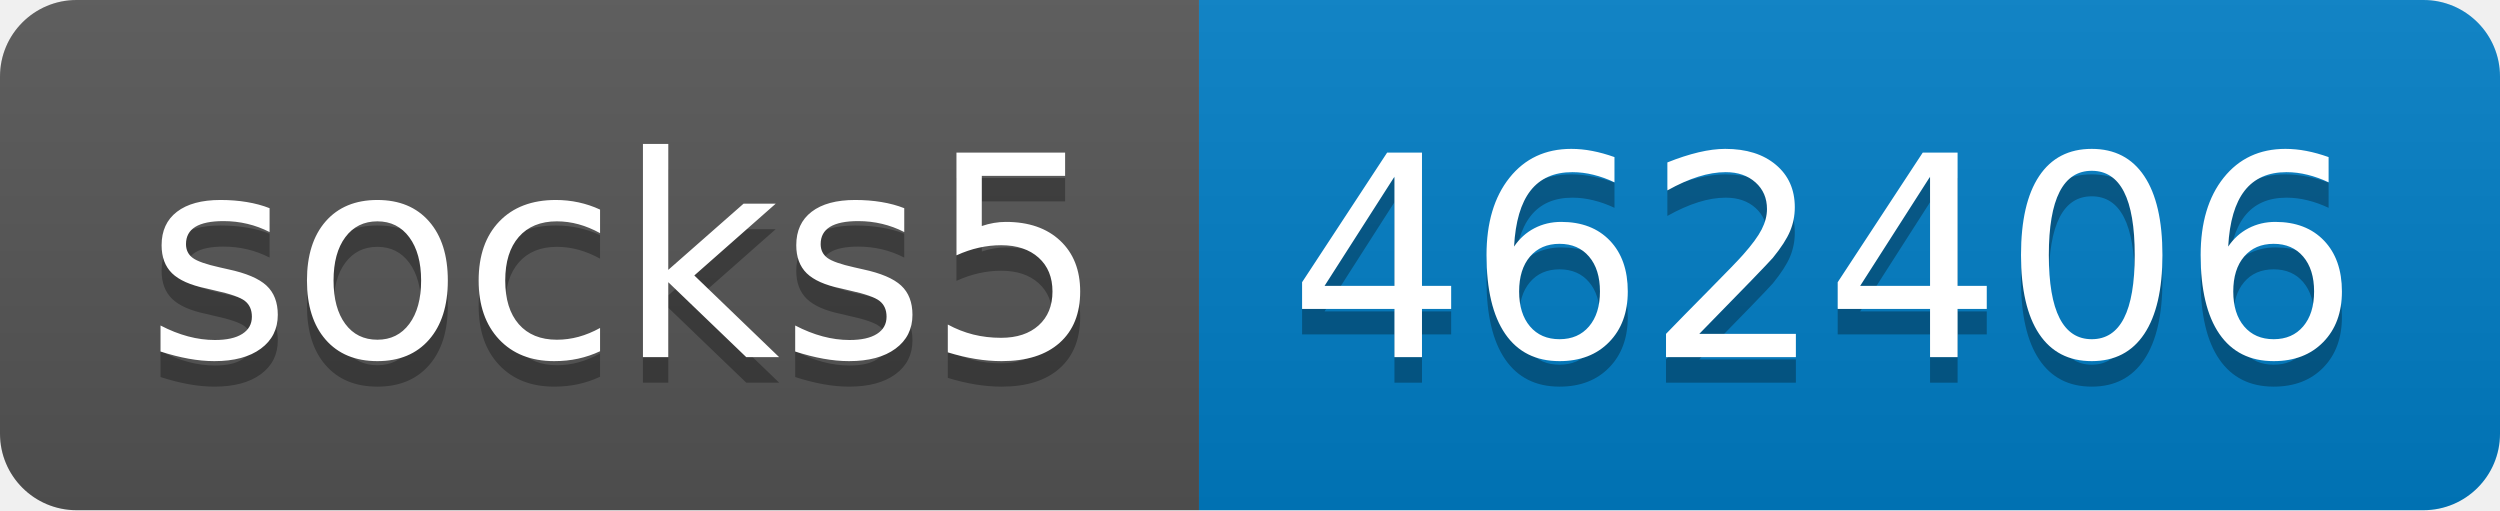
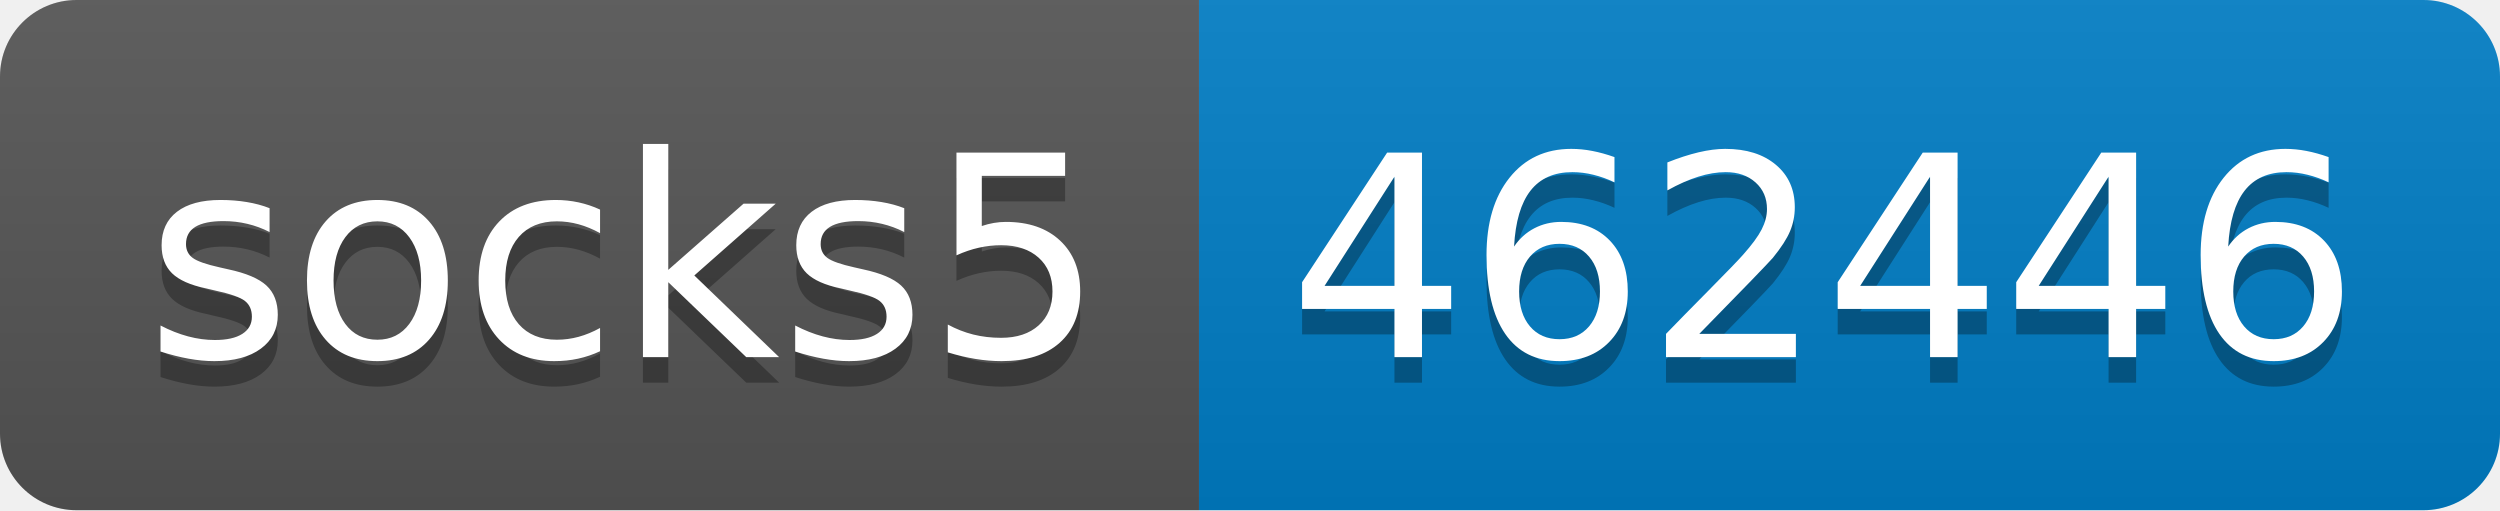
- <svg xmlns="http://www.w3.org/2000/svg" width="98" height="20" role="img" aria-label="socks5: 462406">
+ <svg xmlns="http://www.w3.org/2000/svg" width="98" height="20" role="img" aria-label="socks5: 462446">
  <linearGradient id="s" x2="0" y2="100%">
    <stop offset="0" stop-color="#bbb" stop-opacity=".1" />
    <stop offset="1" stop-opacity=".1" />
  </linearGradient>
  <clipPath id="r">
    <rect width="98" height="20" rx="3" fill="#fff" />
  </clipPath>
  <g clip-path="url(#r)">
    <rect width="47" height="20" fill="#555" />
    <rect x="47" width="51" height="20" fill="#007ec6" />
    <rect width="98" height="20" fill="url(#s)" />
  </g>
  <g fill="#fff" text-anchor="middle" font-family="Verdana,Geneva,DejaVu Sans,sans-serif" text-rendering="geometricPrecision" font-size="110">
    <text aria-hidden="true" x="245" y="150" fill="#010101" fill-opacity=".3" transform="scale(.1)" textLength="370">socks5</text>
    <text x="245" y="140" transform="scale(.1)" fill="#fff" textLength="370">socks5</text>
-     <text aria-hidden="true" x="715" y="150" fill="#010101" fill-opacity=".3" transform="scale(.1)" textLength="410">462406</text>
-     <text x="715" y="140" transform="scale(.1)" fill="#fff" textLength="410">462406</text>
+     <text aria-hidden="true" x="715" y="150" fill="#010101" fill-opacity=".3" transform="scale(.1)" textLength="410">462446</text>
+     <text x="715" y="140" transform="scale(.1)" fill="#fff" textLength="410">462446</text>
  </g>
</svg>
